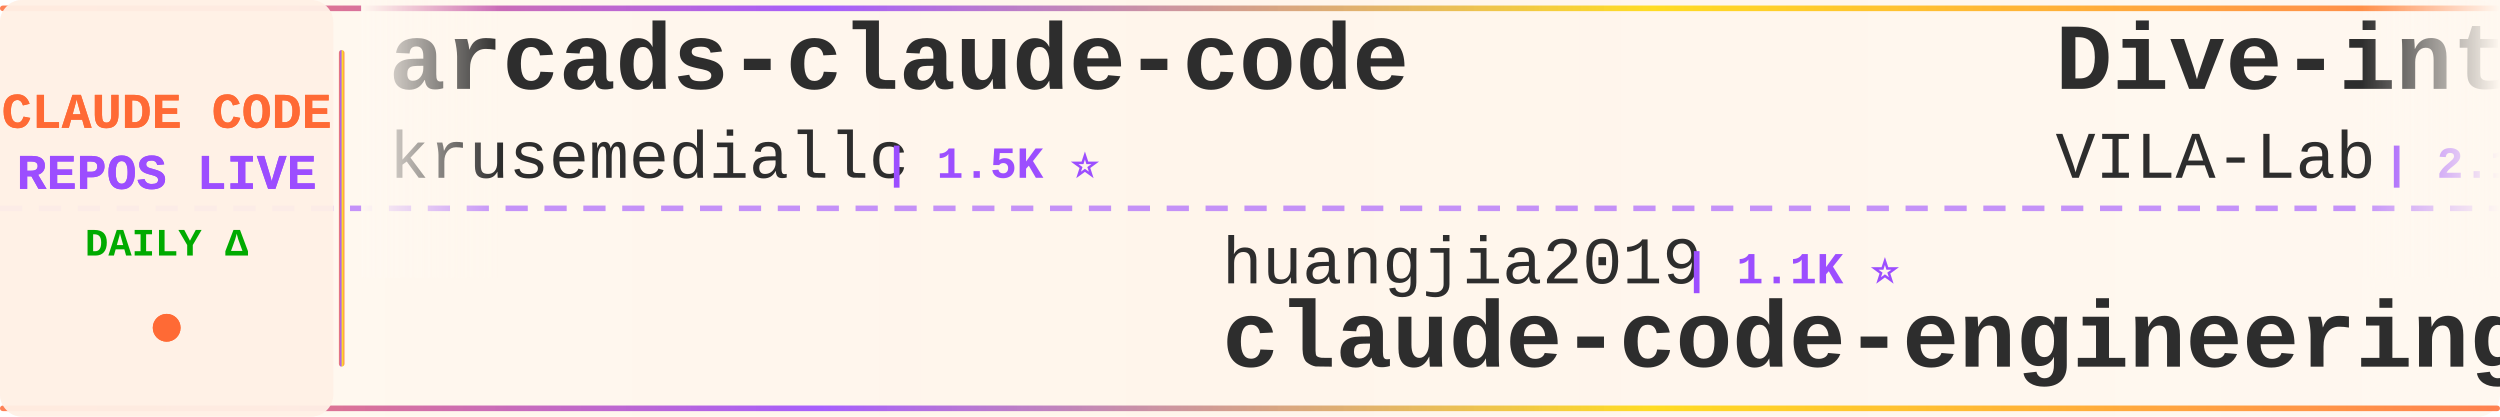
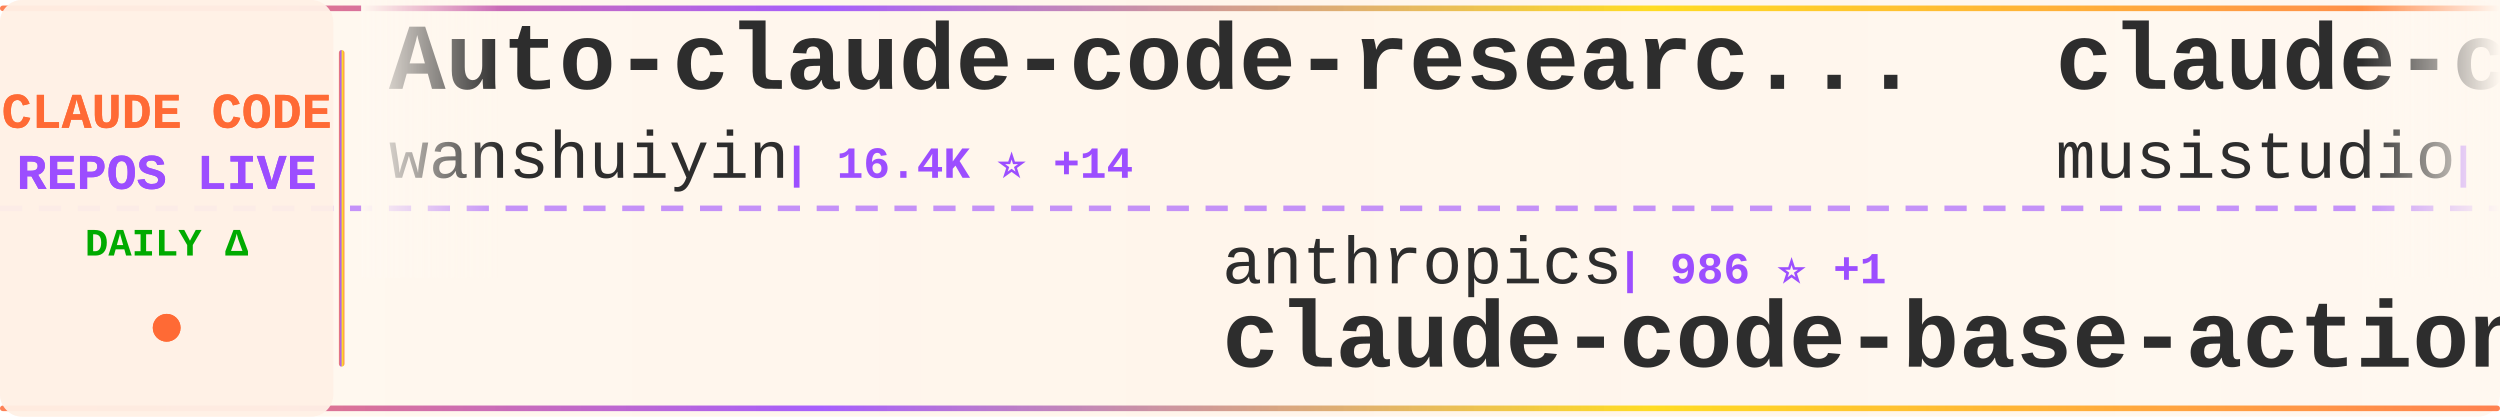
<svg xmlns="http://www.w3.org/2000/svg" width="900" height="150">
  <defs>
    <linearGradient id="tickerBg" x1="0%" y1="0%" x2="100%" y2="0%">
      <stop offset="0%" style="stop-color:#fff8f0;stop-opacity:0.98" />
      <stop offset="50%" style="stop-color:#fff5eb;stop-opacity:1" />
      <stop offset="100%" style="stop-color:#fff8f0;stop-opacity:0.98" />
    </linearGradient>
    <linearGradient id="borderGrad" x1="0%" y1="0%" x2="100%" y2="0%">
      <stop offset="0%" style="stop-color:#FF6B35;stop-opacity:0.85">
        <animate attributeName="stop-opacity" values="0.85;1;0.85" dur="2s" repeatCount="indefinite" />
      </stop>
      <stop offset="33%" style="stop-color:#9C4EFF;stop-opacity:0.9">
        <animate attributeName="stop-opacity" values="0.9;1;0.9" dur="2.2s" repeatCount="indefinite" />
      </stop>
      <stop offset="66%" style="stop-color:#FFD700;stop-opacity:0.85">
        <animate attributeName="stop-opacity" values="0.85;1;0.85" dur="1.8s" repeatCount="indefinite" />
      </stop>
      <stop offset="100%" style="stop-color:#FF6B35;stop-opacity:0.85">
        <animate attributeName="stop-opacity" values="0.85;1;0.85" dur="2s" repeatCount="indefinite" />
      </stop>
    </linearGradient>
    <filter id="textGlow">
      <feGaussianBlur stdDeviation="0.15" result="coloredBlur" />
      <feMerge>
        <feMergeNode in="coloredBlur" />
        <feMergeNode in="SourceGraphic" />
      </feMerge>
    </filter>
    <filter id="metricGlow">
      <feGaussianBlur stdDeviation="0.2" result="coloredBlur" />
      <feMerge>
        <feMergeNode in="coloredBlur" />
        <feMergeNode in="SourceGraphic" />
      </feMerge>
    </filter>
    <linearGradient id="leftFade" x1="0%" y1="0%" x2="100%" y2="0%">
      <stop offset="0%" style="stop-color:#fff8f0;stop-opacity:1" />
      <stop offset="100%" style="stop-color:#fff8f0;stop-opacity:0" />
    </linearGradient>
    <linearGradient id="rightFade" x1="0%" y1="0%" x2="100%" y2="0%">
      <stop offset="0%" style="stop-color:#fff8f0;stop-opacity:0" />
      <stop offset="100%" style="stop-color:#fff8f0;stop-opacity:1" />
    </linearGradient>
  </defs>
  <rect width="900" height="150" fill="url(#tickerBg)" rx="8" />
  <rect x="0" y="2" width="900" height="2" fill="url(#borderGrad)" rx="1" />
  <rect x="0" y="146" width="900" height="2" fill="url(#borderGrad)" rx="1" />
  <line x1="0" y1="75" x2="900" y2="75" stroke="#9C4EFF" stroke-width="2" stroke-dasharray="8 6" opacity="0.6" />
  <rect x="0" y="0" width="120" height="150" fill="#fff0e6" opacity="0.95" rx="8" />
  <text x="60" y="46" font-family="'Courier New', monospace" font-size="18" font-weight="bold" fill="#FF6B35" text-anchor="middle" filter="url(#textGlow)">
    CLAUDE CODE
  </text>
  <text x="60" y="68" font-family="'Courier New', monospace" font-size="18" font-weight="bold" fill="#9C4EFF" text-anchor="middle" filter="url(#textGlow)">
    REPOS LIVE
  </text>
  <text x="60" y="92" font-family="'Courier New', monospace" font-size="14" font-weight="bold" fill="#00aa00" text-anchor="middle">
    DAILY Δ
  </text>
  <circle cx="60" cy="118" r="5" fill="#FF6B35" filter="url(#metricGlow)">
    <animate attributeName="r" values="4;6;4" dur="1.5s" repeatCount="indefinite" />
    <animate attributeName="opacity" values="0.6;1;0.6" dur="1.5s" repeatCount="indefinite" />
  </circle>
  <rect x="122" y="18" width="2" height="114" fill="url(#borderGrad)" rx="1" />
  <clipPath id="tickerClip">
    <rect x="130" y="0" width="770" height="150" />
  </clipPath>
  <g clip-path="url(#tickerClip)">
    <g id="tickerItems">
      <animateTransform attributeName="transform" attributeType="XML" type="translate" from="0 0" to="-3000 0" dur="54s" repeatCount="indefinite" />
      <g transform="translate(0, 0)">
-         <text x="140" y="32" font-family="'Courier New', monospace" font-size="34" font-weight="bold" fill="#2d2d2d">arcads-claude-code</text>
-         <text x="140" y="64" font-family="'Courier New', monospace" font-size="24" font-weight="normal" fill="#2d2d2d" opacity="1.0">krusemediallc</text>
-         <text x="318" y="64" font-family="'Courier New', monospace" font-size="16" font-weight="bold" fill="#9C4EFF"> | 1.5K ⭐</text>
+         <text x="140" y="32" font-family="'Courier New', monospace" font-size="34" font-weight="bold" fill="#2d2d2d">Auto-claude-code-researc...</text>
+         <text x="140" y="64" font-family="'Courier New', monospace" font-size="24" font-weight="normal" fill="#2d2d2d" opacity="1.0">wanshuiyin</text>
+         <text x="282" y="64" font-family="'Courier New', monospace" font-size="16" font-weight="bold" fill="#9C4EFF"> | 16.4K ⭐ +14</text>
      </g>
      <g transform="translate(300, 0)">
-         <text x="140" y="102" font-family="'Courier New', monospace" font-size="24" font-weight="normal" fill="#2d2d2d" opacity="1.0">huangjia2019</text>
-         <text x="306" y="102" font-family="'Courier New', monospace" font-size="16" font-weight="bold" fill="#9C4EFF"> | 1.1K ⭐</text>
-         <text x="140" y="132" font-family="'Courier New', monospace" font-size="34" font-weight="bold" fill="#2d2d2d">claude-code-engineering</text>
+         <text x="140" y="102" font-family="'Courier New', monospace" font-size="24" font-weight="normal" fill="#2d2d2d" opacity="1.0">anthropics</text>
+         <text x="282" y="102" font-family="'Courier New', monospace" font-size="16" font-weight="bold" fill="#9C4EFF"> | 986 ⭐ +1</text>
+         <text x="140" y="132" font-family="'Courier New', monospace" font-size="34" font-weight="bold" fill="#2d2d2d">claude-code-base-action</text>
      </g>
      <g transform="translate(600, 0)">
-         <text x="140" y="32" font-family="'Courier New', monospace" font-size="34" font-weight="bold" fill="#2d2d2d">Dive-into-Claude-Code</text>
-         <text x="140" y="64" font-family="'Courier New', monospace" font-size="24" font-weight="normal" fill="#2d2d2d" opacity="1.0">VILA-Lab</text>
-         <text x="258" y="64" font-family="'Courier New', monospace" font-size="16" font-weight="bold" fill="#9C4EFF"> | 2.1K ⭐</text>
+         <text x="140" y="32" font-family="'Courier New', monospace" font-size="34" font-weight="bold" fill="#2d2d2d">claude-code-router</text>
+         <text x="140" y="64" font-family="'Courier New', monospace" font-size="24" font-weight="normal" fill="#2d2d2d" opacity="1.0">musistudio</text>
+         <text x="282" y="64" font-family="'Courier New', monospace" font-size="16" font-weight="bold" fill="#9C4EFF"> | 37.3K ⭐ +5</text>
      </g>
      <g transform="translate(900, 0)">
-         <text x="140" y="102" font-family="'Courier New', monospace" font-size="24" font-weight="normal" fill="#2d2d2d" opacity="1.0">hangsman</text>
-         <text x="258" y="102" font-family="'Courier New', monospace" font-size="16" font-weight="bold" fill="#9C4EFF"> | 795 ⭐</text>
-         <text x="140" y="132" font-family="'Courier New', monospace" font-size="34" font-weight="bold" fill="#2d2d2d">claude-code-source</text>
+         <text x="140" y="102" font-family="'Courier New', monospace" font-size="24" font-weight="normal" fill="#2d2d2d" opacity="1.0">shanraisshan</text>
+         <text x="306" y="102" font-family="'Courier New', monospace" font-size="16" font-weight="bold" fill="#9C4EFF"> | 66.1K ⭐ +3</text>
+         <text x="140" y="132" font-family="'Courier New', monospace" font-size="34" font-weight="bold" fill="#2d2d2d">claude-code-best-practic...</text>
      </g>
      <g transform="translate(1200, 0)">
-         <text x="140" y="32" font-family="'Courier New', monospace" font-size="34" font-weight="bold" fill="#2d2d2d">claude-code-local</text>
-         <text x="140" y="64" font-family="'Courier New', monospace" font-size="24" font-weight="normal" fill="#2d2d2d" opacity="1.0">nicedreamzapp</text>
-         <text x="318" y="64" font-family="'Courier New', monospace" font-size="16" font-weight="bold" fill="#9C4EFF"> | 3.3K ⭐</text>
+         <text x="140" y="32" font-family="'Courier New', monospace" font-size="34" font-weight="bold" fill="#2d2d2d">Claude-code</text>
+         <text x="140" y="64" font-family="'Courier New', monospace" font-size="24" font-weight="normal" fill="#2d2d2d" opacity="1.0">fazxes</text>
+         <text x="234" y="64" font-family="'Courier New', monospace" font-size="16" font-weight="bold" fill="#9C4EFF"> | 242 ⭐</text>
      </g>
      <g transform="translate(1500, 0)">
-         <text x="140" y="102" font-family="'Courier New', monospace" font-size="24" font-weight="normal" fill="#2d2d2d" opacity="1.0">Cranot</text>
-         <text x="234" y="102" font-family="'Courier New', monospace" font-size="16" font-weight="bold" fill="#9C4EFF"> | 2.9K ⭐</text>
-         <text x="140" y="132" font-family="'Courier New', monospace" font-size="34" font-weight="bold" fill="#2d2d2d">claude-code-guide</text>
+         <text x="140" y="102" font-family="'Courier New', monospace" font-size="24" font-weight="normal" fill="#2d2d2d" opacity="1.0">Piebald-AI</text>
+         <text x="282" y="102" font-family="'Courier New', monospace" font-size="16" font-weight="bold" fill="#9C4EFF"> | 12.7K ⭐ +1</text>
+         <text x="140" y="132" font-family="'Courier New', monospace" font-size="34" font-weight="bold" fill="#2d2d2d">claude-code-system-promp...</text>
      </g>
      <g transform="translate(1800, 0)">
-         <text x="140" y="32" font-family="'Courier New', monospace" font-size="34" font-weight="bold" fill="#2d2d2d">how-claude-code-works</text>
-         <text x="140" y="64" font-family="'Courier New', monospace" font-size="24" font-weight="normal" fill="#2d2d2d" opacity="1.0">Windy3f3f3f3f</text>
-         <text x="318" y="64" font-family="'Courier New', monospace" font-size="16" font-weight="bold" fill="#9C4EFF"> | 3.7K ⭐ +6</text>
+         <text x="140" y="32" font-family="'Courier New', monospace" font-size="34" font-weight="bold" fill="#2d2d2d">system_prompts_leaks</text>
+         <text x="140" y="64" font-family="'Courier New', monospace" font-size="24" font-weight="normal" fill="#2d2d2d" opacity="1.0">asgeirtj</text>
+         <text x="258" y="64" font-family="'Courier New', monospace" font-size="16" font-weight="bold" fill="#9C4EFF"> | 67.8K ⭐ +47</text>
      </g>
      <g transform="translate(2100, 0)">
        <text x="140" y="102" font-family="'Courier New', monospace" font-size="24" font-weight="normal" fill="#2d2d2d" opacity="1.0">OrcaWhisper</text>
        <text x="294" y="102" font-family="'Courier New', monospace" font-size="16" font-weight="bold" fill="#9C4EFF"> | 99 ⭐</text>
        <text x="140" y="132" font-family="'Courier New', monospace" font-size="34" font-weight="bold" fill="#2d2d2d">Claude-Code</text>
      </g>
      <g transform="translate(2400, 0)">
-         <text x="140" y="32" font-family="'Courier New', monospace" font-size="34" font-weight="bold" fill="#2d2d2d">Claude-Code-Game-Studios</text>
-         <text x="140" y="64" font-family="'Courier New', monospace" font-size="24" font-weight="normal" fill="#2d2d2d" opacity="1.0">Donchitos</text>
-         <text x="270" y="64" font-family="'Courier New', monospace" font-size="16" font-weight="bold" fill="#9C4EFF"> | 25.3K ⭐ +33</text>
+         <text x="140" y="32" font-family="'Courier New', monospace" font-size="34" font-weight="bold" fill="#2d2d2d">claude-code-engineering</text>
+         <text x="140" y="64" font-family="'Courier New', monospace" font-size="24" font-weight="normal" fill="#2d2d2d" opacity="1.0">huangjia2019</text>
+         <text x="306" y="64" font-family="'Courier New', monospace" font-size="16" font-weight="bold" fill="#9C4EFF"> | 1.1K ⭐</text>
      </g>
      <g transform="translate(2700, 0)">
-         <text x="140" y="102" font-family="'Courier New', monospace" font-size="24" font-weight="normal" fill="#2d2d2d" opacity="1.0">1rgs</text>
-         <text x="210" y="102" font-family="'Courier New', monospace" font-size="16" font-weight="bold" fill="#9C4EFF"> | 3.8K ⭐</text>
-         <text x="140" y="132" font-family="'Courier New', monospace" font-size="34" font-weight="bold" fill="#2d2d2d">claude-code-proxy</text>
+         <text x="140" y="102" font-family="'Courier New', monospace" font-size="24" font-weight="normal" fill="#2d2d2d" opacity="1.0">ding113</text>
+         <text x="246" y="102" font-family="'Courier New', monospace" font-size="16" font-weight="bold" fill="#9C4EFF"> | 3.4K ⭐</text>
+         <text x="140" y="132" font-family="'Courier New', monospace" font-size="34" font-weight="bold" fill="#2d2d2d">claude-code-hub</text>
      </g>
      <g transform="translate(3000, 0)">
-         <text x="140" y="32" font-family="'Courier New', monospace" font-size="34" font-weight="bold" fill="#2d2d2d">arcads-claude-code</text>
-         <text x="140" y="64" font-family="'Courier New', monospace" font-size="24" font-weight="normal" fill="#2d2d2d" opacity="1.0">krusemediallc</text>
-         <text x="318" y="64" font-family="'Courier New', monospace" font-size="16" font-weight="bold" fill="#9C4EFF"> | 1.5K ⭐</text>
+         <text x="140" y="32" font-family="'Courier New', monospace" font-size="34" font-weight="bold" fill="#2d2d2d">Auto-claude-code-researc...</text>
+         <text x="140" y="64" font-family="'Courier New', monospace" font-size="24" font-weight="normal" fill="#2d2d2d" opacity="1.0">wanshuiyin</text>
+         <text x="282" y="64" font-family="'Courier New', monospace" font-size="16" font-weight="bold" fill="#9C4EFF"> | 16.4K ⭐ +14</text>
      </g>
      <g transform="translate(3300, 0)">
-         <text x="140" y="102" font-family="'Courier New', monospace" font-size="24" font-weight="normal" fill="#2d2d2d" opacity="1.0">huangjia2019</text>
-         <text x="306" y="102" font-family="'Courier New', monospace" font-size="16" font-weight="bold" fill="#9C4EFF"> | 1.1K ⭐</text>
-         <text x="140" y="132" font-family="'Courier New', monospace" font-size="34" font-weight="bold" fill="#2d2d2d">claude-code-engineering</text>
+         <text x="140" y="102" font-family="'Courier New', monospace" font-size="24" font-weight="normal" fill="#2d2d2d" opacity="1.0">anthropics</text>
+         <text x="282" y="102" font-family="'Courier New', monospace" font-size="16" font-weight="bold" fill="#9C4EFF"> | 986 ⭐ +1</text>
+         <text x="140" y="132" font-family="'Courier New', monospace" font-size="34" font-weight="bold" fill="#2d2d2d">claude-code-base-action</text>
      </g>
      <g transform="translate(3600, 0)">
-         <text x="140" y="32" font-family="'Courier New', monospace" font-size="34" font-weight="bold" fill="#2d2d2d">Dive-into-Claude-Code</text>
-         <text x="140" y="64" font-family="'Courier New', monospace" font-size="24" font-weight="normal" fill="#2d2d2d" opacity="1.0">VILA-Lab</text>
-         <text x="258" y="64" font-family="'Courier New', monospace" font-size="16" font-weight="bold" fill="#9C4EFF"> | 2.1K ⭐</text>
+         <text x="140" y="32" font-family="'Courier New', monospace" font-size="34" font-weight="bold" fill="#2d2d2d">claude-code-router</text>
+         <text x="140" y="64" font-family="'Courier New', monospace" font-size="24" font-weight="normal" fill="#2d2d2d" opacity="1.0">musistudio</text>
+         <text x="282" y="64" font-family="'Courier New', monospace" font-size="16" font-weight="bold" fill="#9C4EFF"> | 37.3K ⭐ +5</text>
      </g>
      <g transform="translate(3900, 0)">
-         <text x="140" y="102" font-family="'Courier New', monospace" font-size="24" font-weight="normal" fill="#2d2d2d" opacity="1.0">hangsman</text>
-         <text x="258" y="102" font-family="'Courier New', monospace" font-size="16" font-weight="bold" fill="#9C4EFF"> | 795 ⭐</text>
-         <text x="140" y="132" font-family="'Courier New', monospace" font-size="34" font-weight="bold" fill="#2d2d2d">claude-code-source</text>
+         <text x="140" y="102" font-family="'Courier New', monospace" font-size="24" font-weight="normal" fill="#2d2d2d" opacity="1.0">shanraisshan</text>
+         <text x="306" y="102" font-family="'Courier New', monospace" font-size="16" font-weight="bold" fill="#9C4EFF"> | 66.1K ⭐ +3</text>
+         <text x="140" y="132" font-family="'Courier New', monospace" font-size="34" font-weight="bold" fill="#2d2d2d">claude-code-best-practic...</text>
      </g>
    </g>
  </g>
  <rect x="130" y="0" width="50" height="100" fill="url(#leftFade)" />
  <rect x="850" y="0" width="50" height="100" fill="url(#rightFade)" />
</svg>
